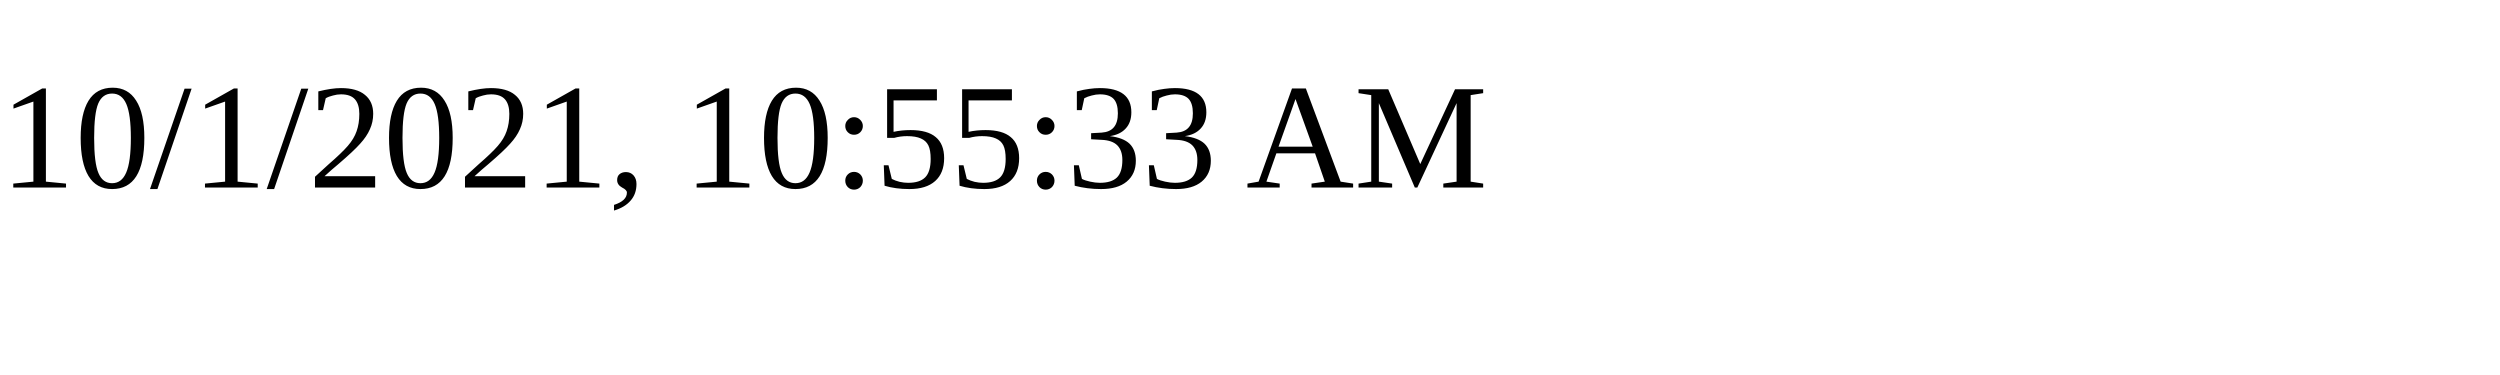
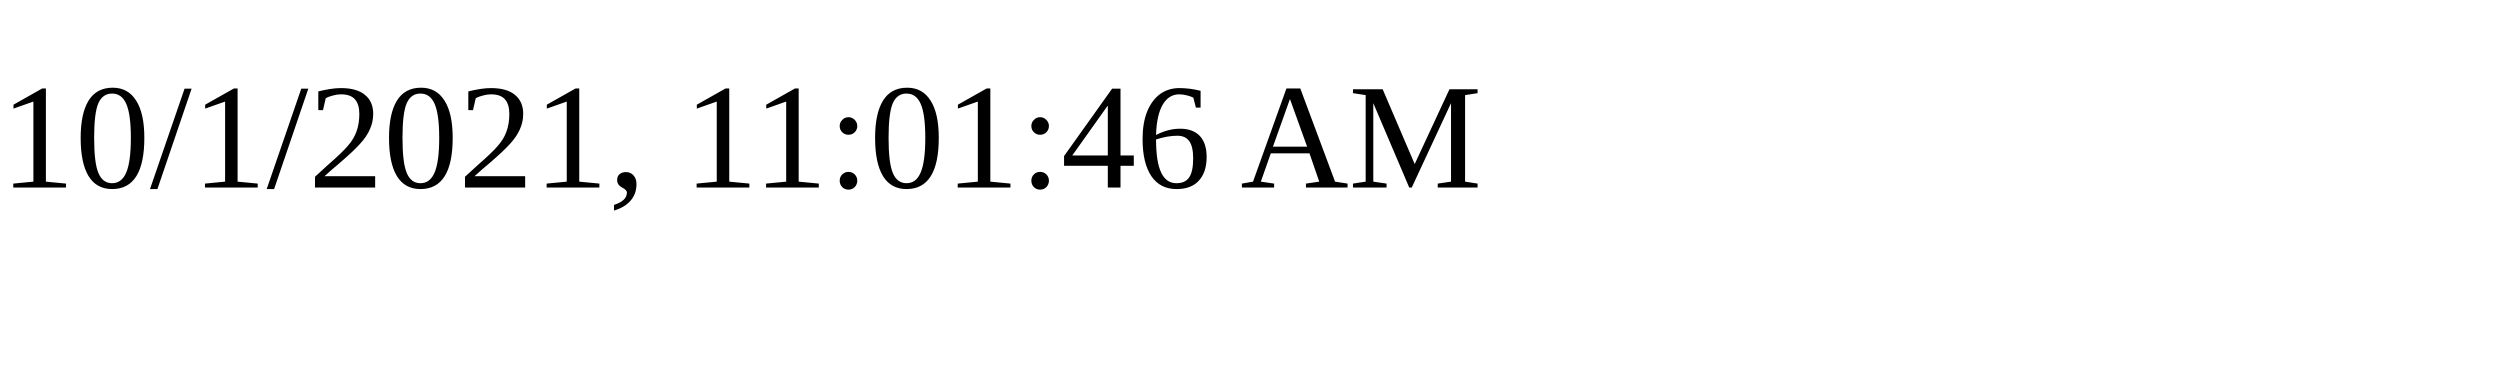
<svg xmlns="http://www.w3.org/2000/svg" height="30" width="200">
-   <text x="0" y="15">10/1/2021, 10:55:33 AM</text>
+   <text x="0" y="15">10/1/2021, 11:01:46 AM</text>
</svg>
